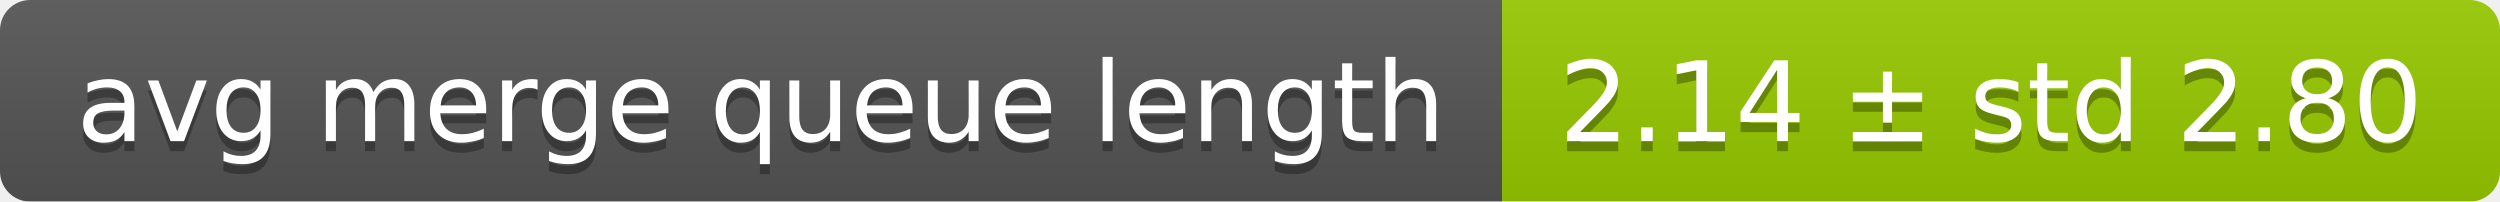
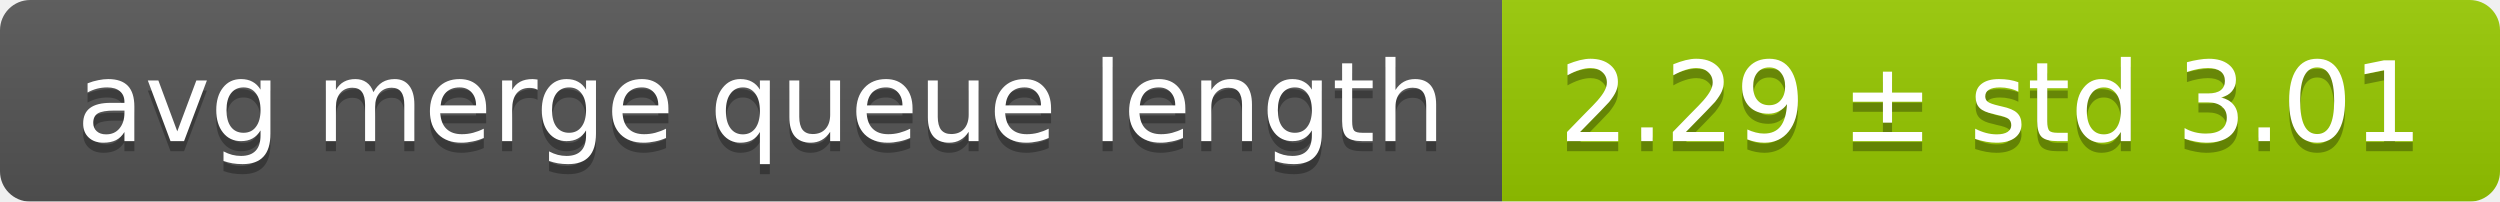
<svg xmlns="http://www.w3.org/2000/svg" width="248" height="20">
  <linearGradient id="smooth" x2="0" y2="100%">
    <stop offset="0" stop-color="#bbb" stop-opacity=".1" />
    <stop offset="1" stop-opacity=".1" />
  </linearGradient>
  <mask id="round">
    <rect width="248" height="20" rx="3" fill="#fff" />
  </mask>
  <g mask="url(#round)">
    <rect width="149" height="20" fill="#555" />
    <rect x="149" width="99" height="20" fill="#97ca00" />
    <rect width="248" height="20" fill="url(#smooth)" />
  </g>
  <g fill="#fff" text-anchor="middle" font-family="DejaVu Sans,Verdana,Geneva,sans-serif" font-size="11">
    <text x="75.5" y="15" fill="#010101" fill-opacity=".3">avg merge queue length</text>
    <text x="75.5" y="14">avg merge queue length</text>
-     <text x="197.5" y="15" fill="#010101" fill-opacity=".3">2.14 ± std 2.80</text>
-     <text x="197.5" y="14">2.14 ± std 2.80</text>
+     <text x="197.5" y="15" fill="#010101" fill-opacity=".3">2.29 ± std 3.01</text>
+     <text x="197.5" y="14">2.29 ± std 3.01</text>
  </g>
</svg>
